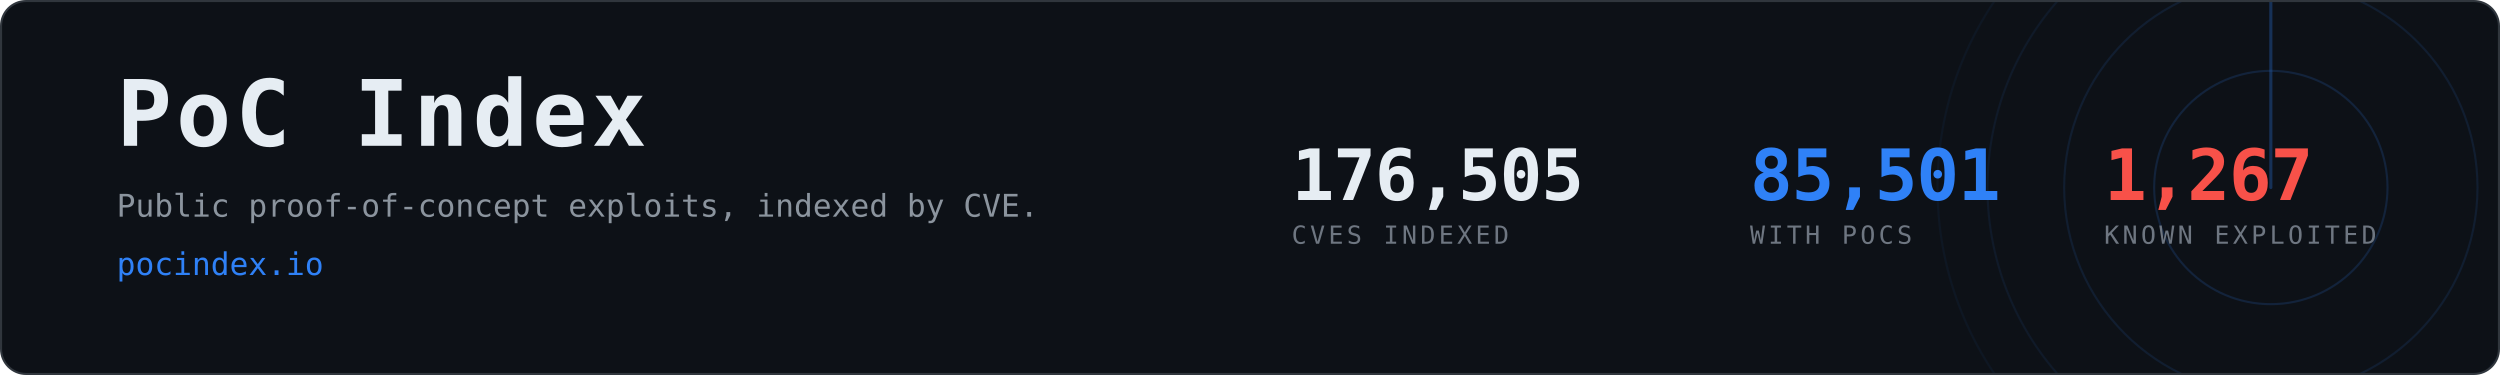
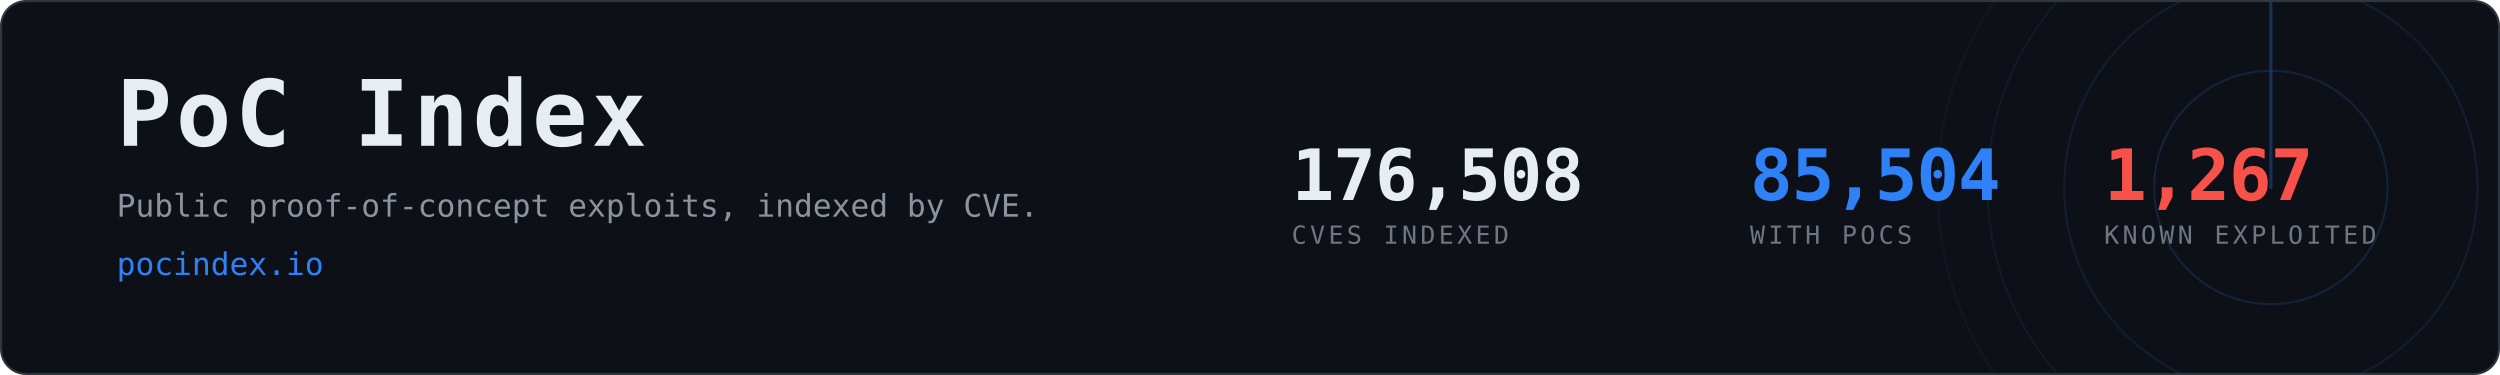
- <svg xmlns="http://www.w3.org/2000/svg" width="1200" height="180" viewBox="0 0 1200 180" role="img" aria-label="PoC Index, 85,501 CVEs with public proof-of-concept exploits">
+ <svg xmlns="http://www.w3.org/2000/svg" width="1200" height="180" viewBox="0 0 1200 180" role="img" aria-label="PoC Index, 85,504 CVEs with public proof-of-concept exploits">
  <clipPath id="card">
    <rect x="1" y="1" width="1198" height="178" rx="12" />
  </clipPath>
  <rect x="0.5" y="0.5" width="1199" height="179" rx="12" fill="#0d1117" stroke="#30363d" />
  <g clip-path="url(#card)" opacity="0.6">
    <g>
      <circle cx="1090" cy="90" r="56.0" fill="none" stroke="#2f81f7" stroke-width="1" opacity="0.270" />
      <circle cx="1090" cy="90" r="99.2" fill="none" stroke="#2f81f7" stroke-width="1" opacity="0.195" />
      <circle cx="1090" cy="90" r="136.0" fill="none" stroke="#2f81f7" stroke-width="1" opacity="0.135" />
      <circle cx="1090" cy="90" r="160.0" fill="none" stroke="#2f81f7" stroke-width="1" opacity="0.090" />
      <line x1="1090" y1="90" x2="1090" y2="-70.0" stroke="#2f81f7" stroke-width="1.5" stroke-linecap="round" opacity="0.480">
        <animateTransform attributeName="transform" type="rotate" from="0 1090 90" to="360 1090 90" dur="8s" repeatCount="indefinite" />
      </line>
    </g>
  </g>
  <text x="56" y="70" font-family="ui-monospace,SFMono-Regular,Menlo,Consolas,monospace" font-size="44" font-weight="700" fill="#e6edf3" letter-spacing="2">PoC Index</text>
  <text x="56" y="104" font-family="ui-monospace,SFMono-Regular,Menlo,Consolas,monospace" font-size="15" fill="#8b949e">
    Public proof-of-concept exploits, indexed by CVE.</text>
  <text x="56" y="132" font-family="ui-monospace,SFMono-Regular,Menlo,Consolas,monospace" font-size="15" fill="#2f81f7">pocindex.io</text>
-   <text x="620" y="96" font-family="ui-monospace,SFMono-Regular,Menlo,Consolas,monospace" font-size="34" font-weight="700" fill="#e6edf3" letter-spacing="-0.5">176,505</text>
+   <text x="620" y="96" font-family="ui-monospace,SFMono-Regular,Menlo,Consolas,monospace" font-size="34" font-weight="700" fill="#e6edf3" letter-spacing="-0.5">176,508</text>
  <text x="620" y="117" font-family="ui-monospace,SFMono-Regular,Menlo,Consolas,monospace" font-size="12" fill="#6e7681" letter-spacing="1.6">CVES INDEXED</text>
-   <text x="840" y="96" font-family="ui-monospace,SFMono-Regular,Menlo,Consolas,monospace" font-size="34" font-weight="700" fill="#2f81f7" letter-spacing="-0.5">85,501</text>
+   <text x="840" y="96" font-family="ui-monospace,SFMono-Regular,Menlo,Consolas,monospace" font-size="34" font-weight="700" fill="#2f81f7" letter-spacing="-0.5">85,504</text>
  <text x="840" y="117" font-family="ui-monospace,SFMono-Regular,Menlo,Consolas,monospace" font-size="12" fill="#6e7681" letter-spacing="1.6">WITH POCS</text>
  <text x="1010" y="96" font-family="ui-monospace,SFMono-Regular,Menlo,Consolas,monospace" font-size="34" font-weight="700" fill="#f85149" letter-spacing="-0.5">1,267</text>
  <text x="1010" y="117" font-family="ui-monospace,SFMono-Regular,Menlo,Consolas,monospace" font-size="12" fill="#6e7681" letter-spacing="1.6">KNOWN EXPLOITED</text>
</svg>
